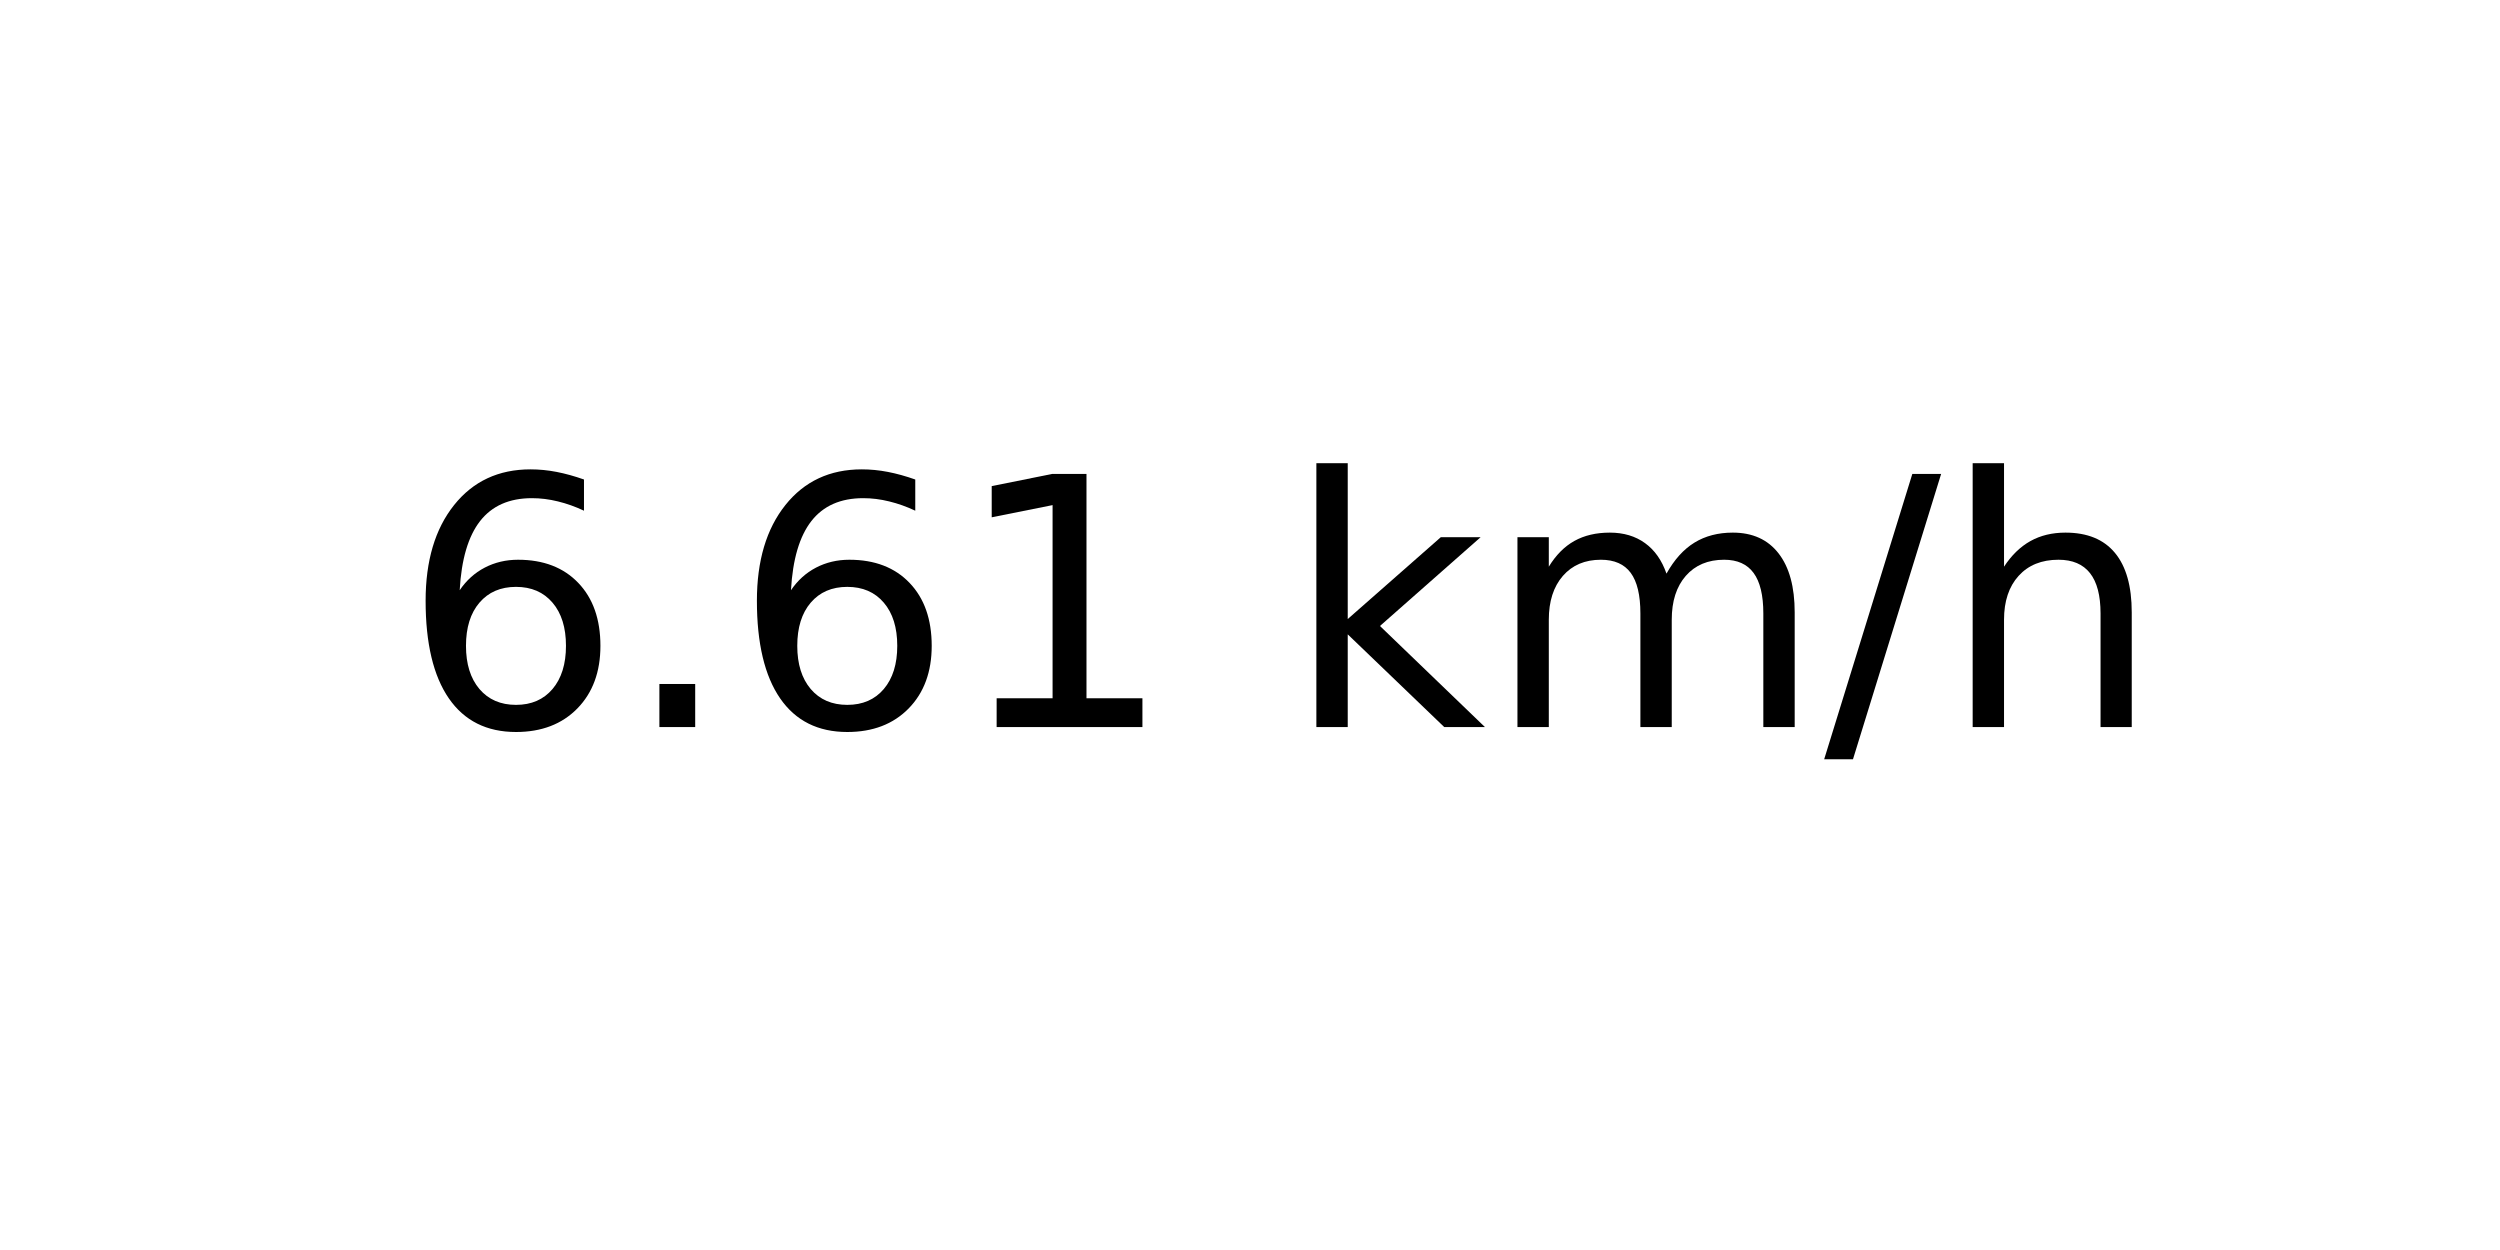
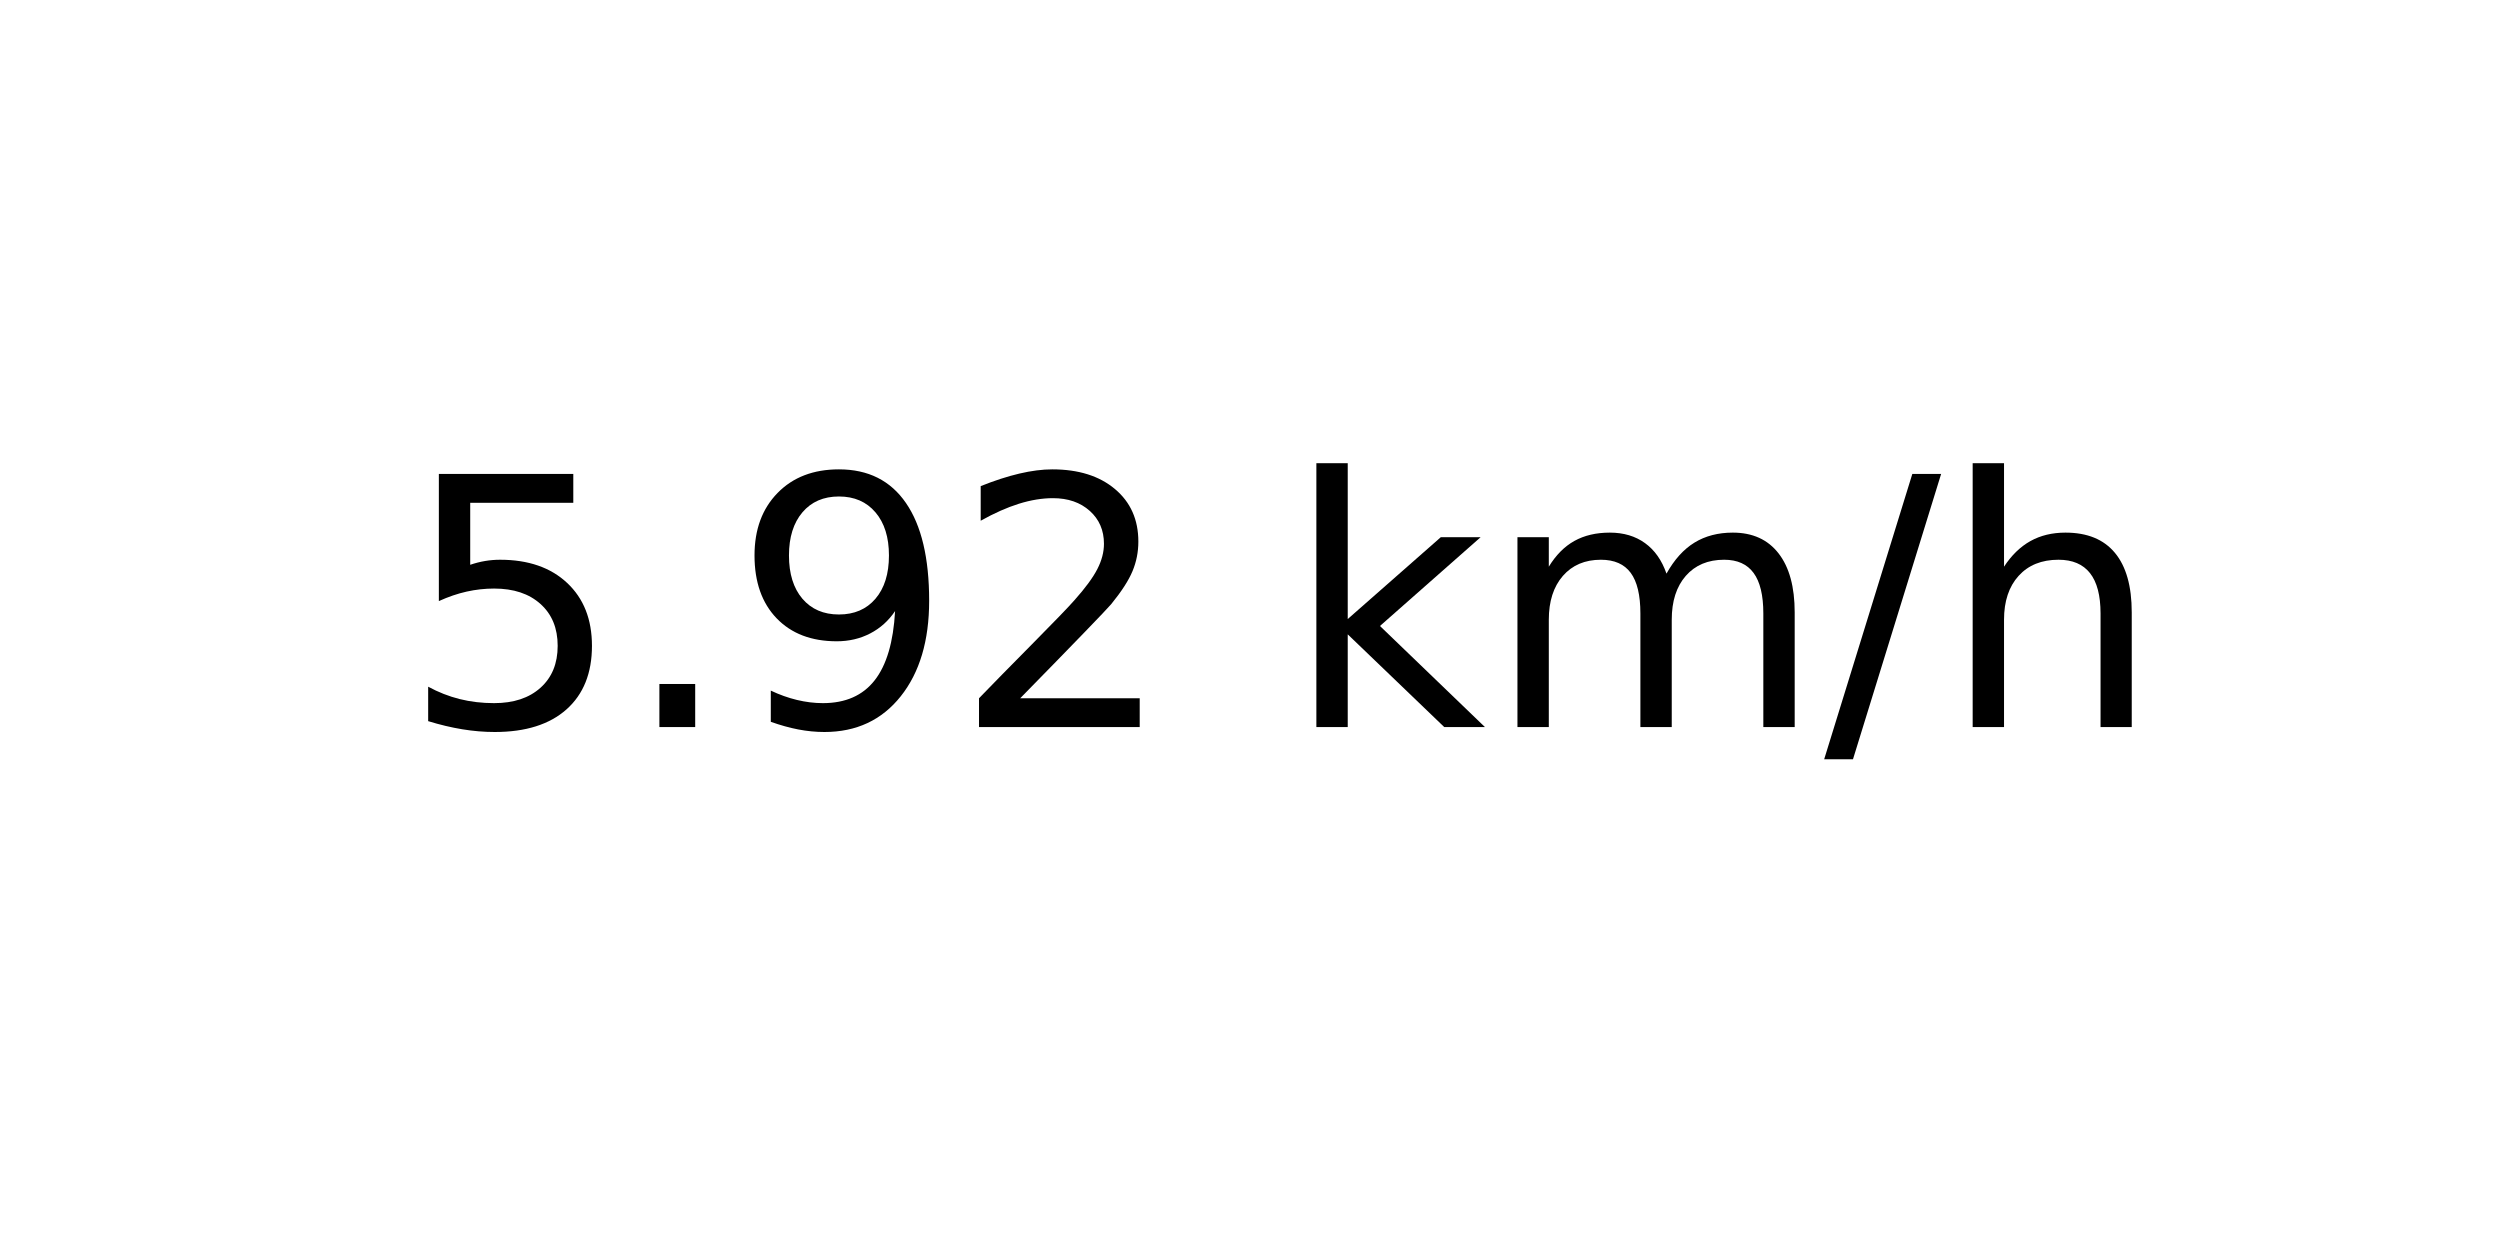
<svg xmlns="http://www.w3.org/2000/svg" xmlns:xlink="http://www.w3.org/1999/xlink" width="72pt" height="36pt" viewBox="0 0 72 36" version="1.1">
  <defs>
    <style type="text/css">*{stroke-linejoin: round; stroke-linecap: butt}</style>
  </defs>
  <g id="figure_1">
    <g id="axes_1">
      <g id="text_1">
        <g transform="translate(11.55937 20.93937) scale(0.1 -0.1)">
          <defs>
-             <path id="DejaVuSans-36" d="M 2113 2584  Q 1688 2584 1439 2293  Q 1191 2003 1191 1497  Q 1191 994 1439 701  Q 1688 409 2113 409  Q 2538 409 2786 701  Q 3034 994 3034 1497  Q 3034 2003 2786 2293  Q 2538 2584 2113 2584  z M 3366 4563  L 3366 3988  Q 3128 4100 2886 4159  Q 2644 4219 2406 4219  Q 1781 4219 1451 3797  Q 1122 3375 1075 2522  Q 1259 2794 1537 2939  Q 1816 3084 2150 3084  Q 2853 3084 3261 2657  Q 3669 2231 3669 1497  Q 3669 778 3244 343  Q 2819 -91 2113 -91  Q 1303 -91 875 529  Q 447 1150 447 2328  Q 447 3434 972 4092  Q 1497 4750 2381 4750  Q 2619 4750 2861 4703  Q 3103 4656 3366 4563  z " transform="scale(0.015625)" />
+             <path id="DejaVuSans-35" d="M 691 4666  L 3169 4666  L 3169 4134  L 1269 4134  L 1269 2991  Q 1406 3038 1543 3061  Q 1681 3084 1819 3084  Q 2600 3084 3056 2656  Q 3513 2228 3513 1497  Q 3513 744 3044 326  Q 2575 -91 1722 -91  Q 1428 -91 1123 -41  Q 819 9 494 109  L 494 744  Q 775 591 1075 516  Q 1375 441 1709 441  Q 2250 441 2565 725  Q 2881 1009 2881 1497  Q 2881 1984 2565 2268  Q 2250 2553 1709 2553  Q 1456 2553 1204 2497  Q 953 2441 691 2322  L 691 4666  z " transform="scale(0.015625)" />
            <path id="DejaVuSans-2e" d="M 684 794  L 1344 794  L 1344 0  L 684 0  L 684 794  z " transform="scale(0.015625)" />
-             <path id="DejaVuSans-31" d="M 794 531  L 1825 531  L 1825 4091  L 703 3866  L 703 4441  L 1819 4666  L 2450 4666  L 2450 531  L 3481 531  L 3481 0  L 794 0  L 794 531  z " transform="scale(0.015625)" />
+             <path id="DejaVuSans-39" d="M 703 97  L 703 672  Q 941 559 1184 500  Q 1428 441 1663 441  Q 2288 441 2617 861  Q 2947 1281 2994 2138  Q 2813 1869 2534 1725  Q 2256 1581 1919 1581  Q 1219 1581 811 2004  Q 403 2428 403 3163  Q 403 3881 828 4315  Q 1253 4750 1959 4750  Q 2769 4750 3195 4129  Q 3622 3509 3622 2328  Q 3622 1225 3098 567  Q 2575 -91 1691 -91  Q 1453 -91 1209 -44  Q 966 3 703 97  z M 1959 2075  Q 2384 2075 2632 2365  Q 2881 2656 2881 3163  Q 2881 3666 2632 3958  Q 2384 4250 1959 4250  Q 1534 4250 1286 3958  Q 1038 3666 1038 3163  Q 1038 2656 1286 2365  Q 1534 2075 1959 2075  z " transform="scale(0.015625)" />
+             <path id="DejaVuSans-32" d="M 1228 531  L 3431 531  L 3431 0  L 469 0  L 469 531  Q 828 903 1448 1529  Q 2069 2156 2228 2338  Q 2531 2678 2651 2914  Q 2772 3150 2772 3378  Q 2772 3750 2511 3984  Q 2250 4219 1831 4219  Q 1534 4219 1204 4116  Q 875 4013 500 3803  L 500 4441  Q 881 4594 1212 4672  Q 1544 4750 1819 4750  Q 2544 4750 2975 4387  Q 3406 4025 3406 3419  Q 3406 3131 3298 2873  Q 3191 2616 2906 2266  Q 2828 2175 2409 1742  Q 1991 1309 1228 531  z " transform="scale(0.015625)" />
            <path id="DejaVuSans-20" transform="scale(0.015625)" />
            <path id="DejaVuSans-6b" d="M 581 4863  L 1159 4863  L 1159 1991  L 2875 3500  L 3609 3500  L 1753 1863  L 3688 0  L 2938 0  L 1159 1709  L 1159 0  L 581 0  L 581 4863  z " transform="scale(0.015625)" />
            <path id="DejaVuSans-6d" d="M 3328 2828  Q 3544 3216 3844 3400  Q 4144 3584 4550 3584  Q 5097 3584 5394 3201  Q 5691 2819 5691 2113  L 5691 0  L 5113 0  L 5113 2094  Q 5113 2597 4934 2840  Q 4756 3084 4391 3084  Q 3944 3084 3684 2787  Q 3425 2491 3425 1978  L 3425 0  L 2847 0  L 2847 2094  Q 2847 2600 2669 2842  Q 2491 3084 2119 3084  Q 1678 3084 1418 2786  Q 1159 2488 1159 1978  L 1159 0  L 581 0  L 581 3500  L 1159 3500  L 1159 2956  Q 1356 3278 1631 3431  Q 1906 3584 2284 3584  Q 2666 3584 2933 3390  Q 3200 3197 3328 2828  z " transform="scale(0.015625)" />
            <path id="DejaVuSans-2f" d="M 1625 4666  L 2156 4666  L 531 -594  L 0 -594  L 1625 4666  z " transform="scale(0.015625)" />
            <path id="DejaVuSans-68" d="M 3513 2113  L 3513 0  L 2938 0  L 2938 2094  Q 2938 2591 2744 2837  Q 2550 3084 2163 3084  Q 1697 3084 1428 2787  Q 1159 2491 1159 1978  L 1159 0  L 581 0  L 581 4863  L 1159 4863  L 1159 2956  Q 1366 3272 1645 3428  Q 1925 3584 2291 3584  Q 2894 3584 3203 3211  Q 3513 2838 3513 2113  z " transform="scale(0.015625)" />
          </defs>
-           <use xlink:href="#DejaVuSans-36" />
+           <use xlink:href="#DejaVuSans-35" />
          <use xlink:href="#DejaVuSans-2e" x="63.623" />
-           <use xlink:href="#DejaVuSans-36" x="95.41" />
-           <use xlink:href="#DejaVuSans-31" x="159.033" />
+           <use xlink:href="#DejaVuSans-39" x="95.41" />
+           <use xlink:href="#DejaVuSans-32" x="159.033" />
          <use xlink:href="#DejaVuSans-20" x="222.656" />
          <use xlink:href="#DejaVuSans-6b" x="254.443" />
          <use xlink:href="#DejaVuSans-6d" x="312.354" />
          <use xlink:href="#DejaVuSans-2f" x="409.766" />
          <use xlink:href="#DejaVuSans-68" x="443.457" />
        </g>
      </g>
    </g>
  </g>
</svg>
